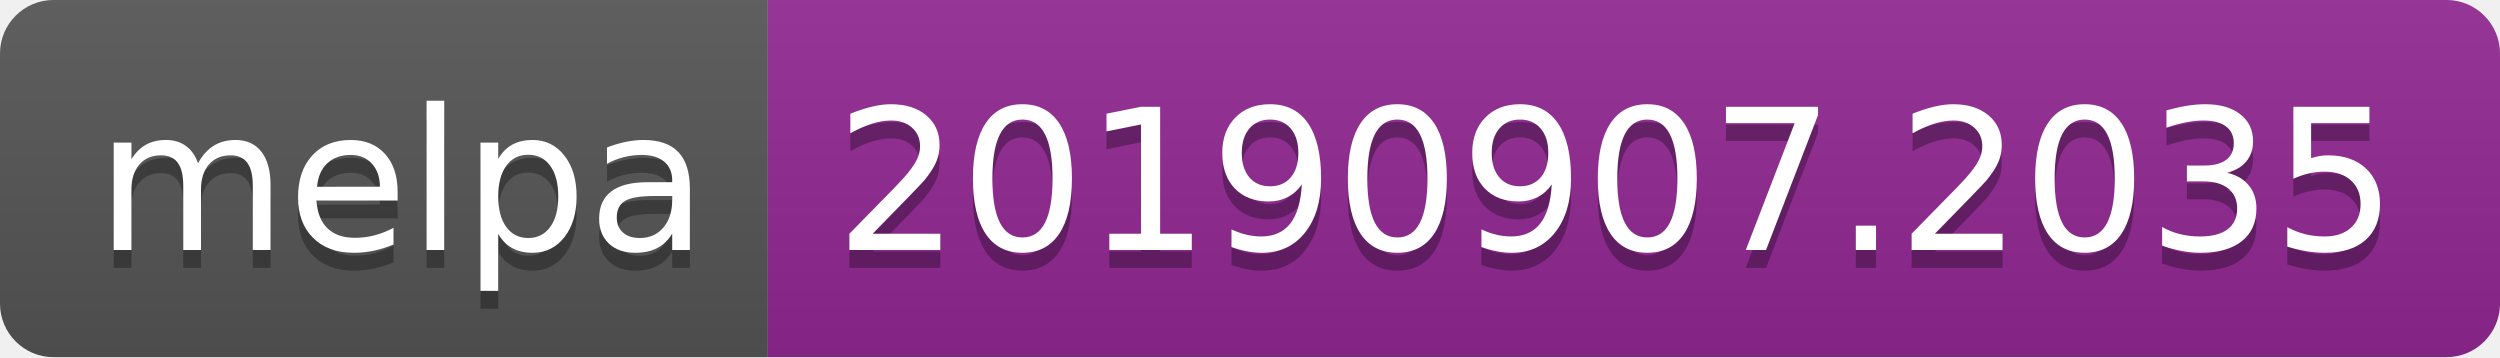
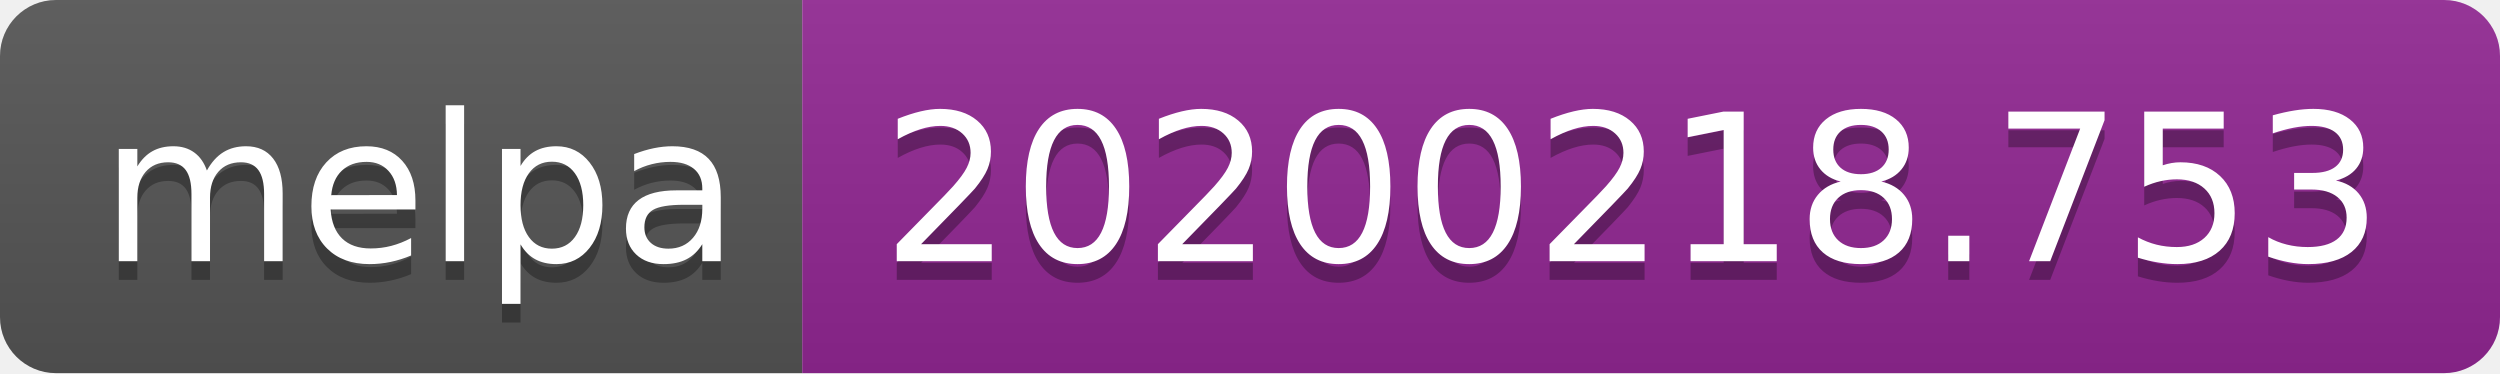
- <svg xmlns="http://www.w3.org/2000/svg" width="140" height="20">
+ <svg xmlns="http://www.w3.org/2000/svg" width="134" height="20">
  <linearGradient id="b" x2="0" y2="100%">
    <stop offset="0" stop-color="#bbb" stop-opacity=".1" />
    <stop offset="1" stop-opacity=".1" />
  </linearGradient>
  <clipPath id="a">
-     <rect width="140" height="20" rx="3" fill="#fff" />
+     <rect width="134" height="20" rx="3" fill="#fff" />
  </clipPath>
  <g clip-path="url(#a)">
    <path fill="#555" d="M0 0h43v20H0z" />
-     <path fill="#922793" d="M43 0h97v20H43z" />
-     <path fill="url(#b)" d="M0 0h140v20H0z" />
+     <path fill="#922793" d="M43 0h91v20H43z" />
+     <path fill="url(#b)" d="M0 0h134v20H0z" />
  </g>
  <g fill="#fff" text-anchor="middle" font-family="DejaVu Sans,Verdana,Geneva,sans-serif" font-size="110">
    <text x="225" y="150" fill="#010101" fill-opacity=".3" transform="scale(.1)" textLength="330">melpa</text>
    <text x="225" y="140" transform="scale(.1)" textLength="330">melpa</text>
-     <text x="905" y="150" fill="#010101" fill-opacity=".3" transform="scale(.1)" textLength="870">20190907.2035</text>
-     <text x="905" y="140" transform="scale(.1)" textLength="870">20190907.2035</text>
+     <text x="875" y="150" fill="#010101" fill-opacity=".3" transform="scale(.1)" textLength="810">20200218.753</text>
+     <text x="875" y="140" transform="scale(.1)" textLength="810">20200218.753</text>
  </g>
</svg>
